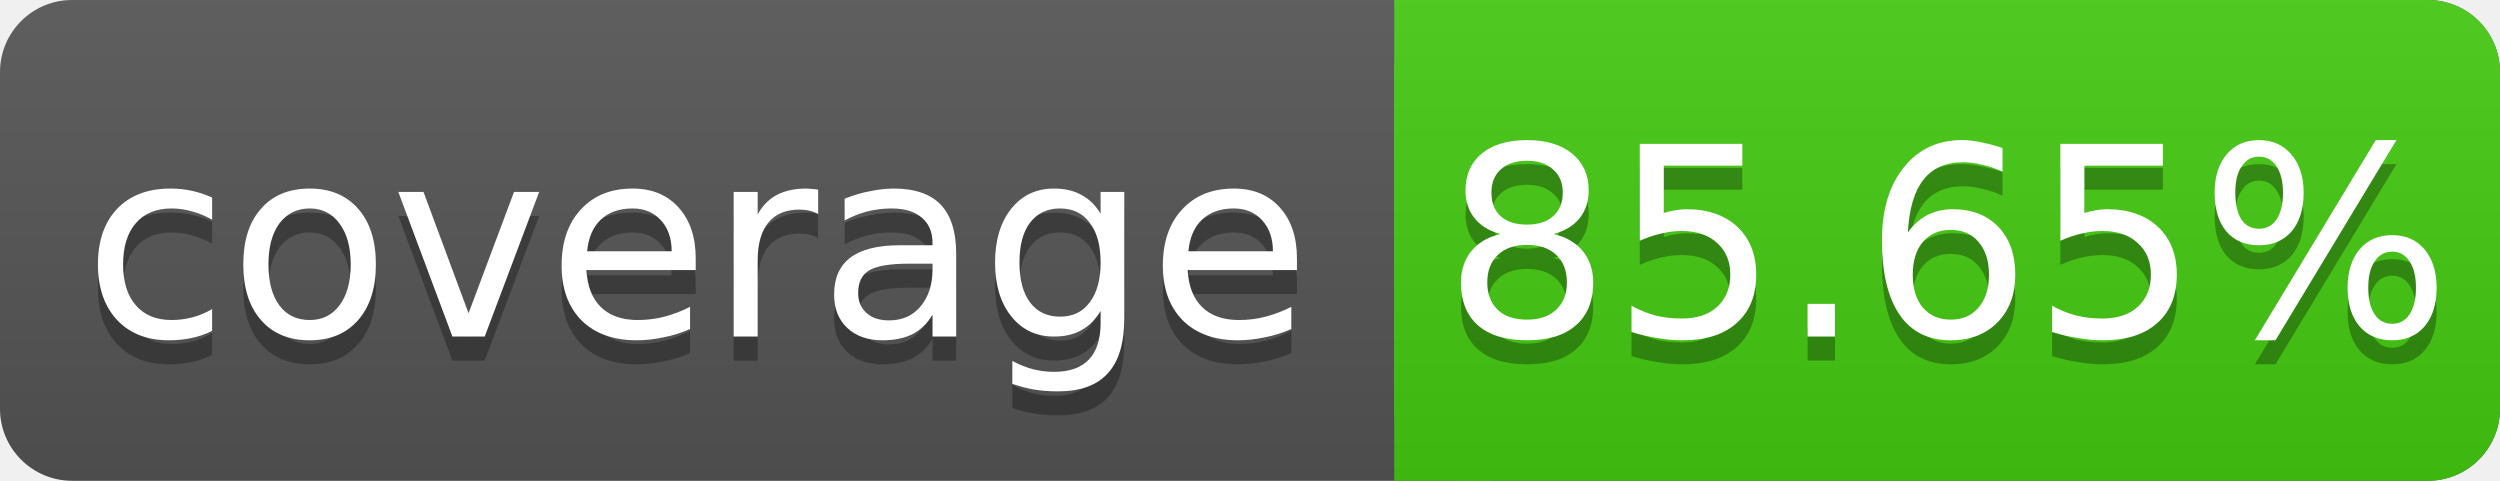
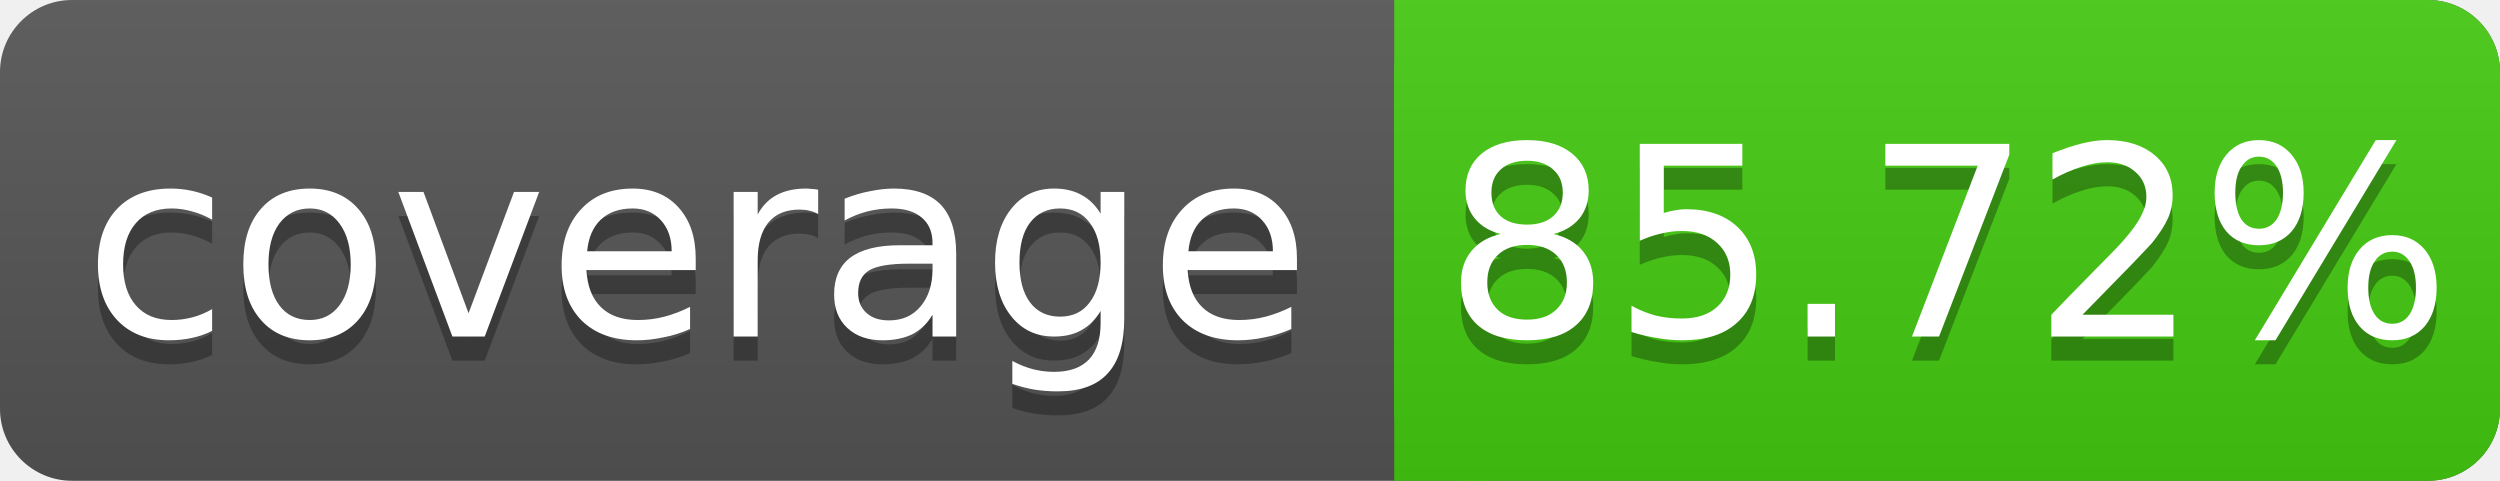
<svg xmlns="http://www.w3.org/2000/svg" width="104" height="20">
  <linearGradient id="s" x2="0" y2="100%">
    <stop offset="0" stop-color="#bbb" stop-opacity=".1" />
    <stop offset="1" stop-opacity=".1" />
  </linearGradient>
  <rect rx="3" width="104" height="20" fill="#555" />
  <rect rx="3" x="58" width="46" height="20" fill="#4c1" />
  <rect x="58" width="4" height="20" fill="#4c1" />
  <rect rx="3" width="104" height="20" fill="url(#s)" />
  <g fill="#fff" text-anchor="middle" font-family="DejaVu Sans,Verdana,Geneva,sans-serif" font-size="11">
    <text x="29" y="15" fill="#010101" fill-opacity=".3">coverage</text>
    <text x="29" y="14">coverage</text>
-     <text x="81" y="15" fill="#010101" fill-opacity=".3">85.65%</text>
-     <text x="81" y="14">85.65%</text>
+     <text x="81" y="15" fill="#010101" fill-opacity=".3">85.72%</text>
+     <text x="81" y="14">85.72%</text>
  </g>
</svg>
